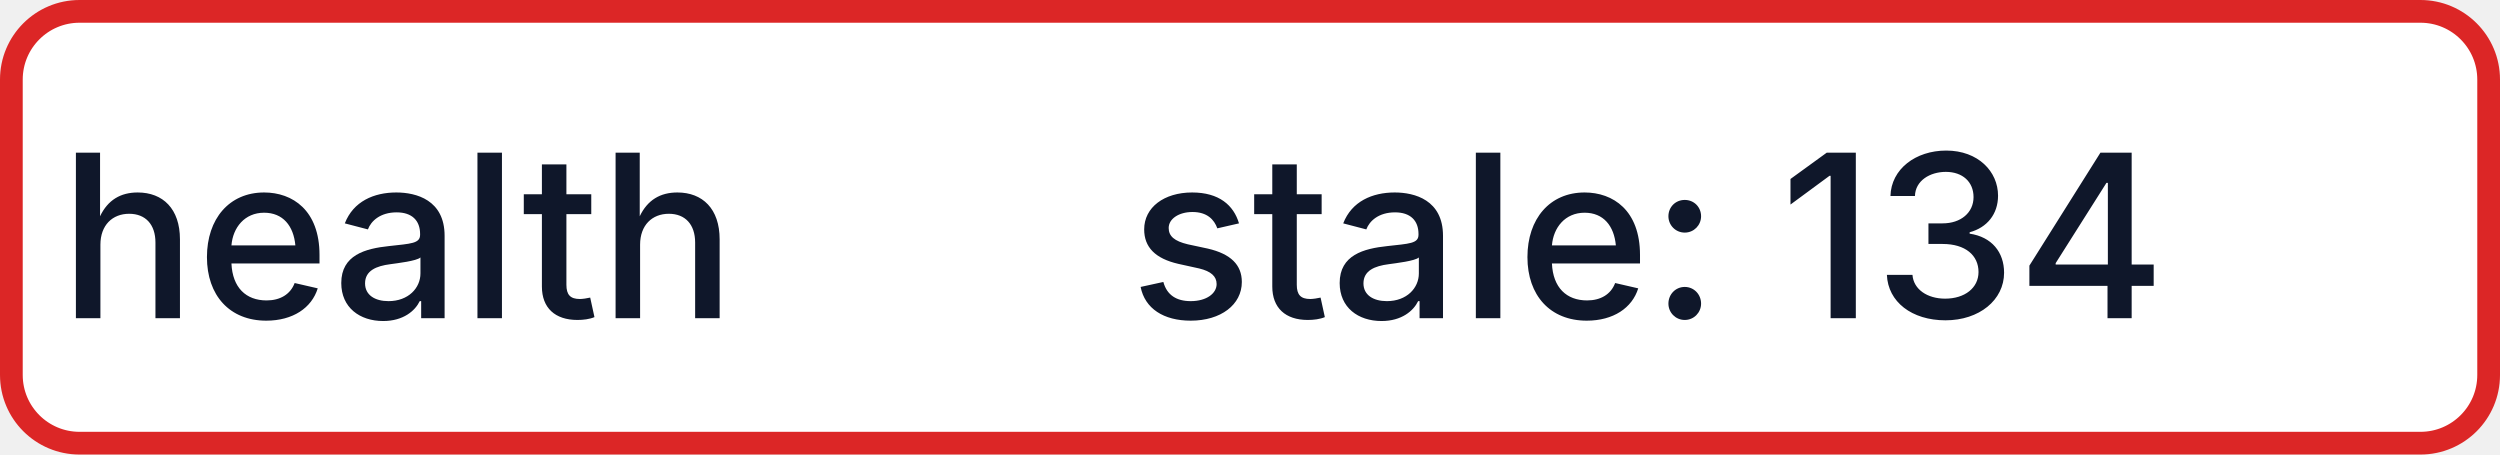
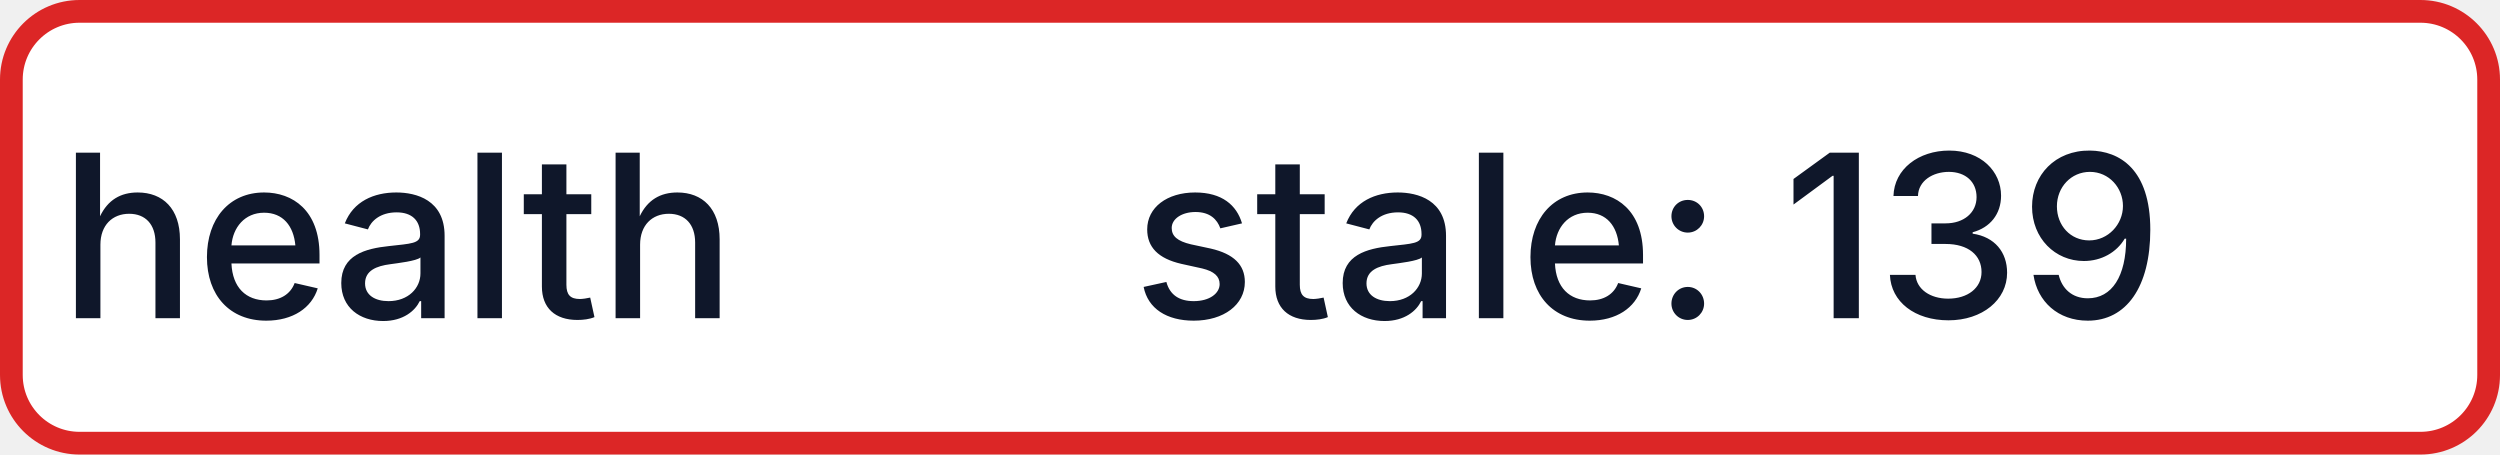
- <svg xmlns="http://www.w3.org/2000/svg" width="110" height="20" role="img" aria-label="health: stale: 134">
+ <svg xmlns="http://www.w3.org/2000/svg" width="110" height="20" role="img" aria-label="health: stale: 139">
  <rect x="0.5" y="0.5" width="109" height="19" rx="3" fill="#FFFFFF" stroke="#DC2626" stroke-width="1" />
  <g fill="#0F172A" text-anchor="middle" font-family="-apple-system,BlinkMacSystemFont,Segoe UI,sans-serif" font-size="10" font-weight="500">
    <text x="17.5" y="14">health</text>
-     <text x="72.5" y="14" textLength="68" lengthAdjust="spacingAndGlyphs">stale: 134</text>
+     <text x="72.5" y="14" textLength="68" lengthAdjust="spacingAndGlyphs">stale: 139</text>
  </g>
</svg>
